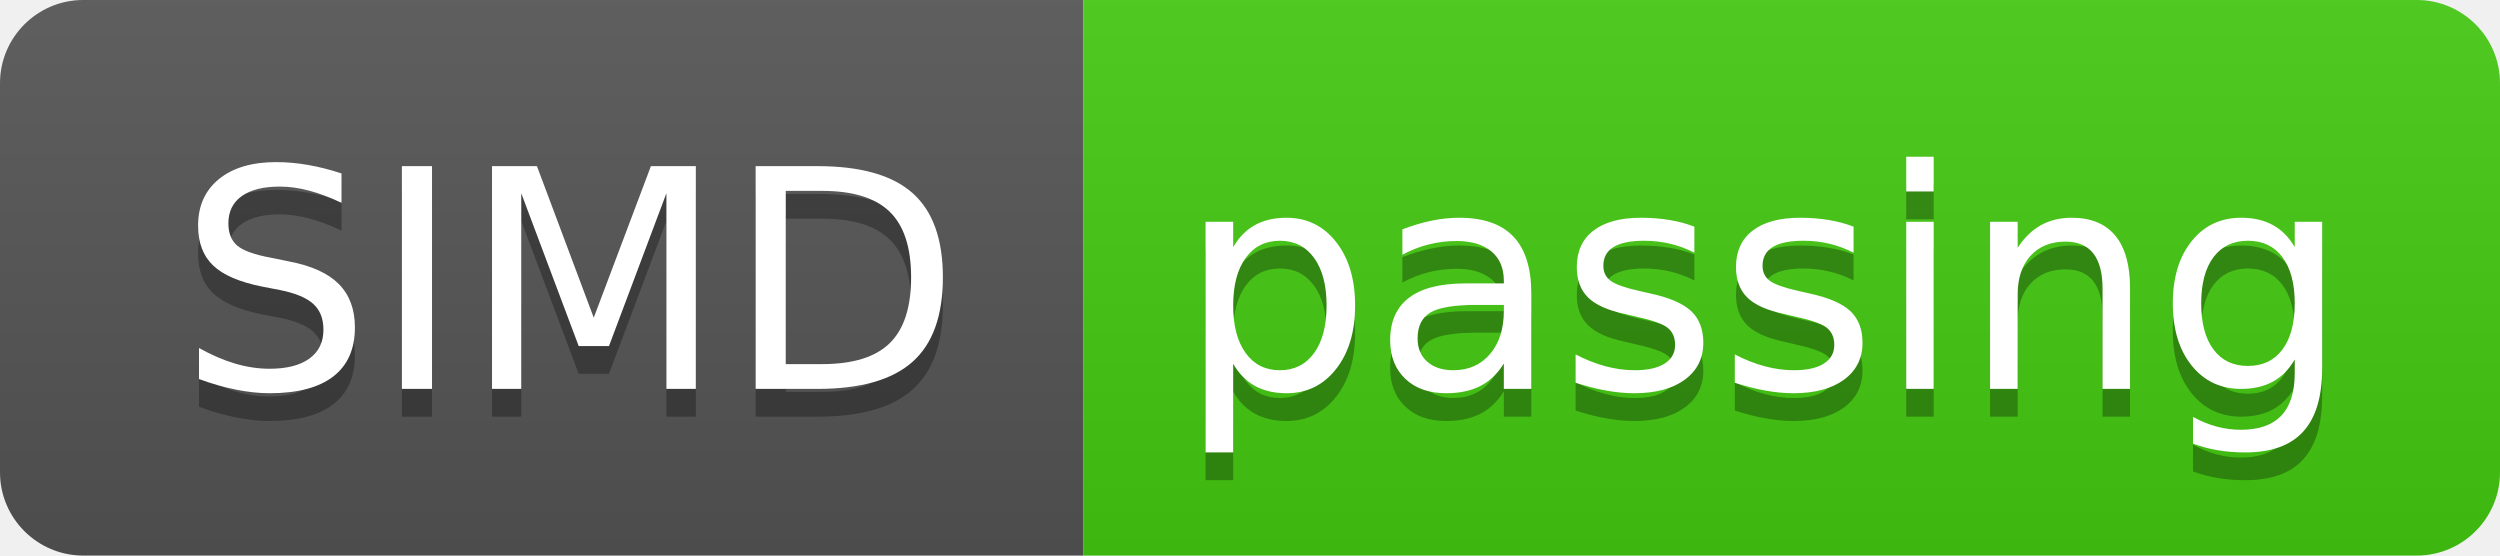
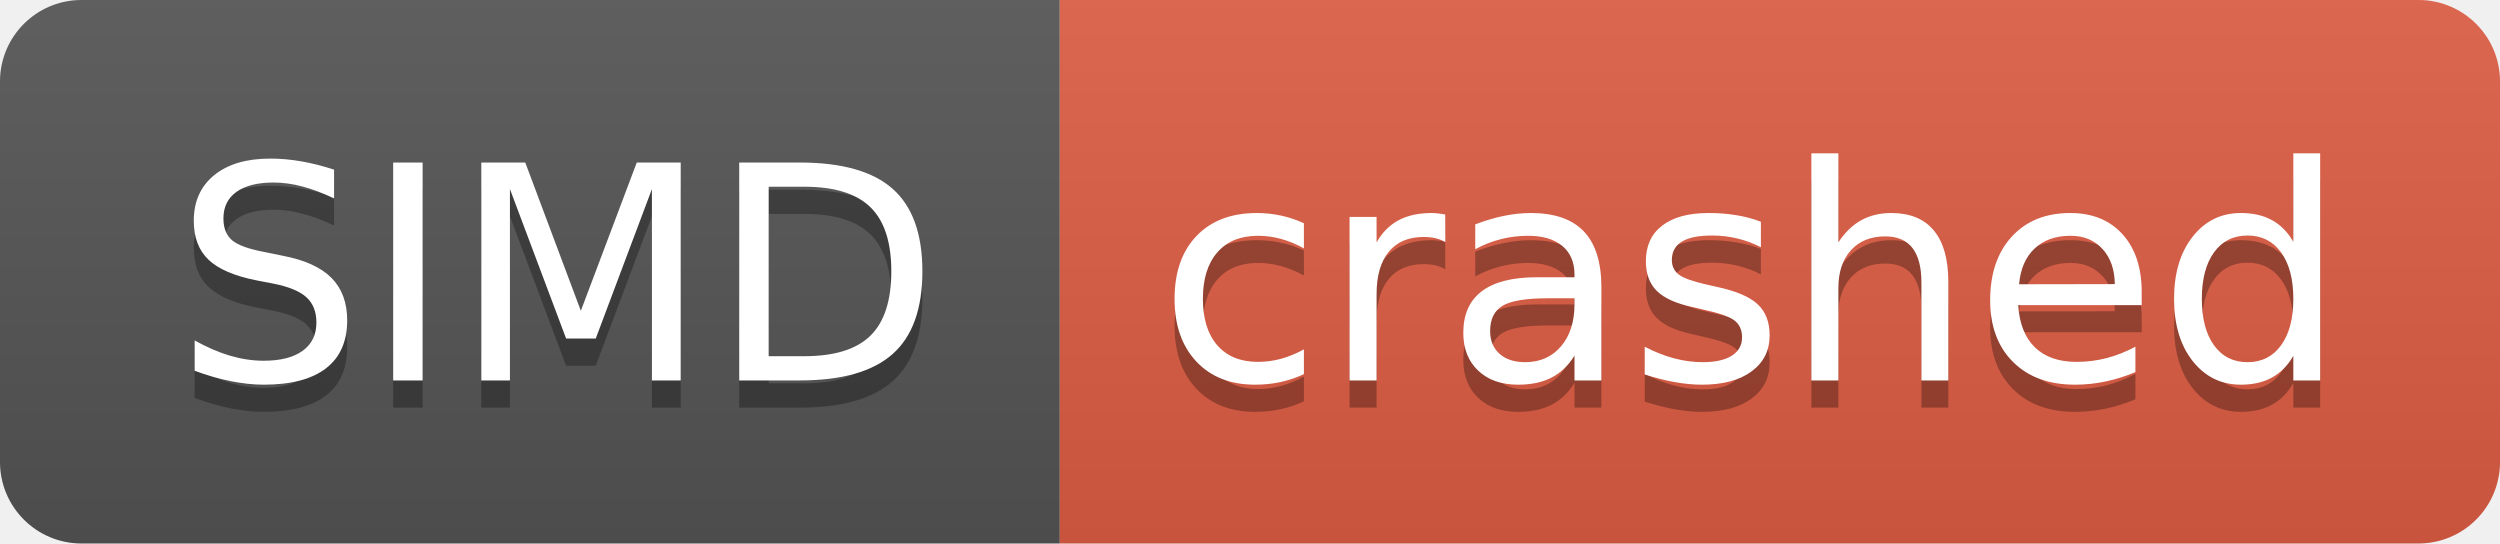
- <svg xmlns="http://www.w3.org/2000/svg" width="90" height="20" role="img" aria-label="SIMD: passing">
+ <svg xmlns="http://www.w3.org/2000/svg" width="92" height="20" role="img" aria-label="SIMD: crashed">
  <linearGradient id="s" x2="0" y2="100%">
    <stop offset="0" stop-color="#bbb" stop-opacity=".1" />
    <stop offset="1" stop-opacity=".1" />
  </linearGradient>
  <clipPath id="r">
-     <rect width="90" height="20" rx="3" fill="#fff" />
+     <rect width="92" height="20" rx="3" fill="#fff" />
  </clipPath>
  <g clip-path="url(#r)">
    <rect width="39" height="20" fill="#555" />
-     <rect x="39" width="51" height="20" fill="#4c1" />
-     <rect width="90" height="20" fill="url(#s)" />
+     <rect x="39" width="53" height="20" fill="#e05d44" />
+     <rect width="92" height="20" fill="url(#s)" />
  </g>
  <g fill="#fff" text-anchor="middle" font-family="Verdana,Geneva,DejaVu Sans,sans-serif" text-rendering="geometricPrecision" font-size="110">
    <text aria-hidden="true" x="205" y="150" fill="#010101" fill-opacity=".3" transform="scale(.1)" textLength="290">SIMD</text>
    <text x="205" y="140" transform="scale(.1)" fill="#fff" textLength="290">SIMD</text>
-     <text aria-hidden="true" x="635" y="150" fill="#010101" fill-opacity=".3" transform="scale(.1)" textLength="410">passing</text>
-     <text x="635" y="140" transform="scale(.1)" fill="#fff" textLength="410">passing</text>
+     <text aria-hidden="true" x="645" y="150" fill="#010101" fill-opacity=".3" transform="scale(.1)" textLength="430">crashed</text>
+     <text x="645" y="140" transform="scale(.1)" fill="#fff" textLength="430">crashed</text>
  </g>
</svg>
